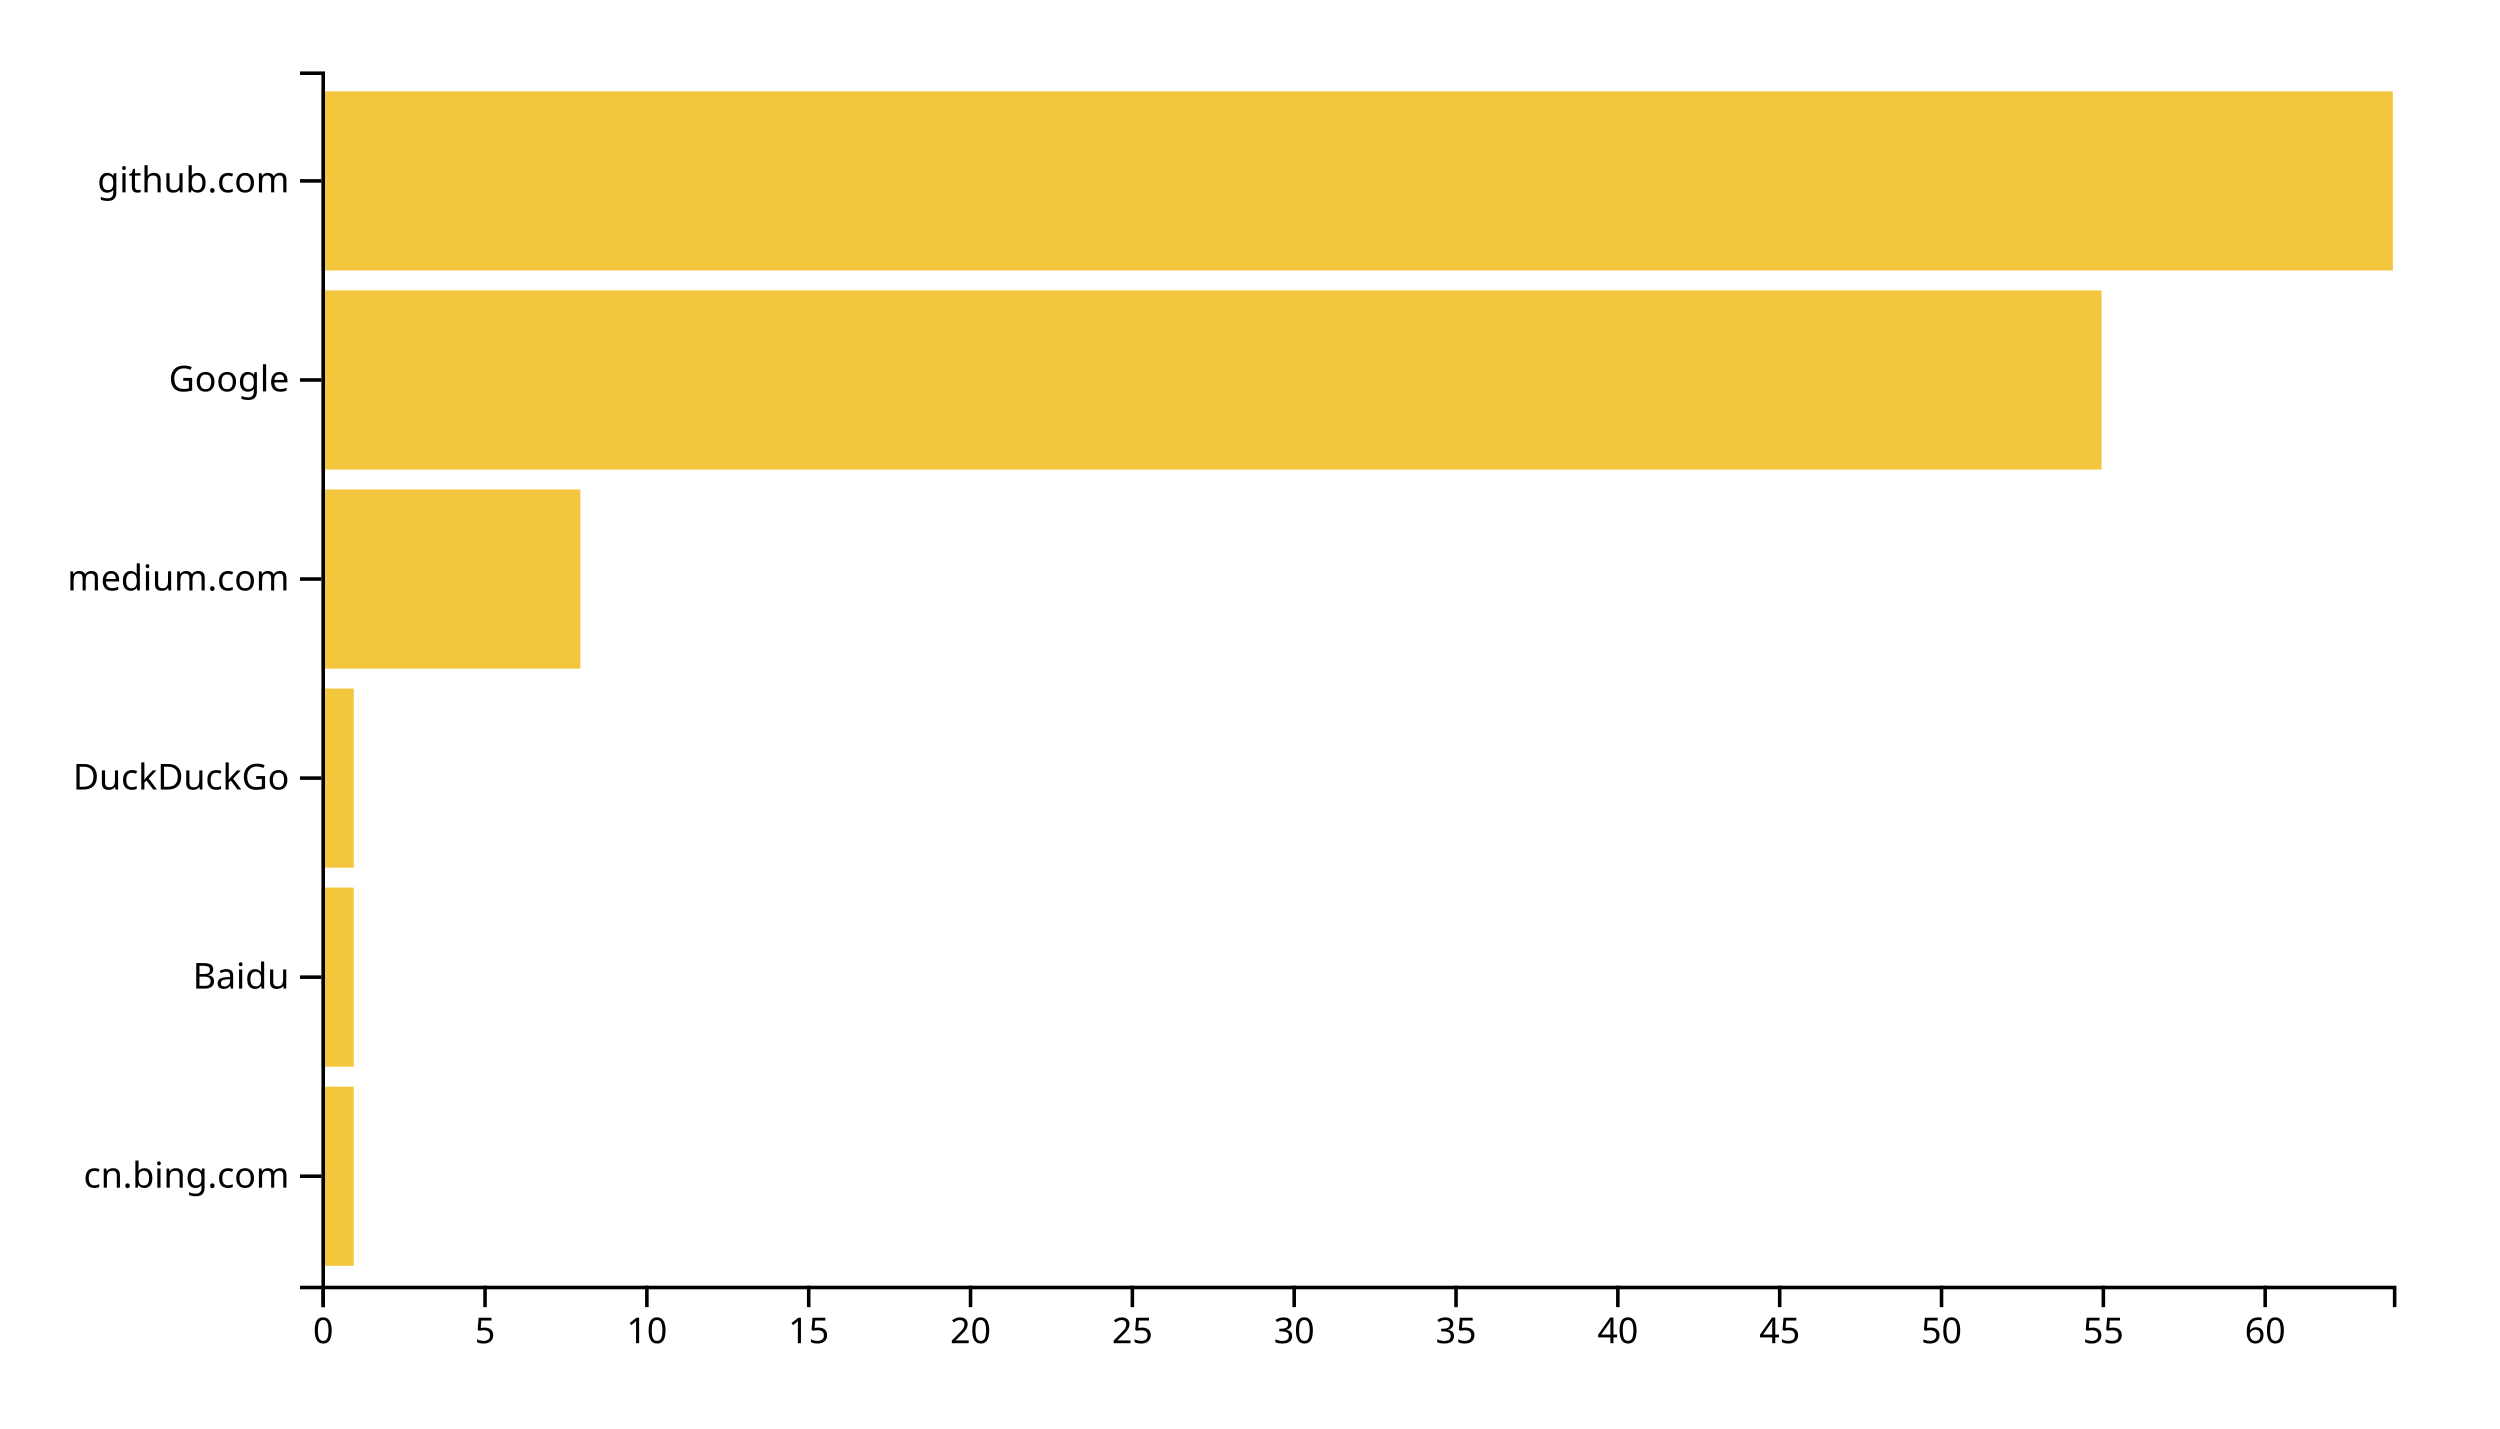
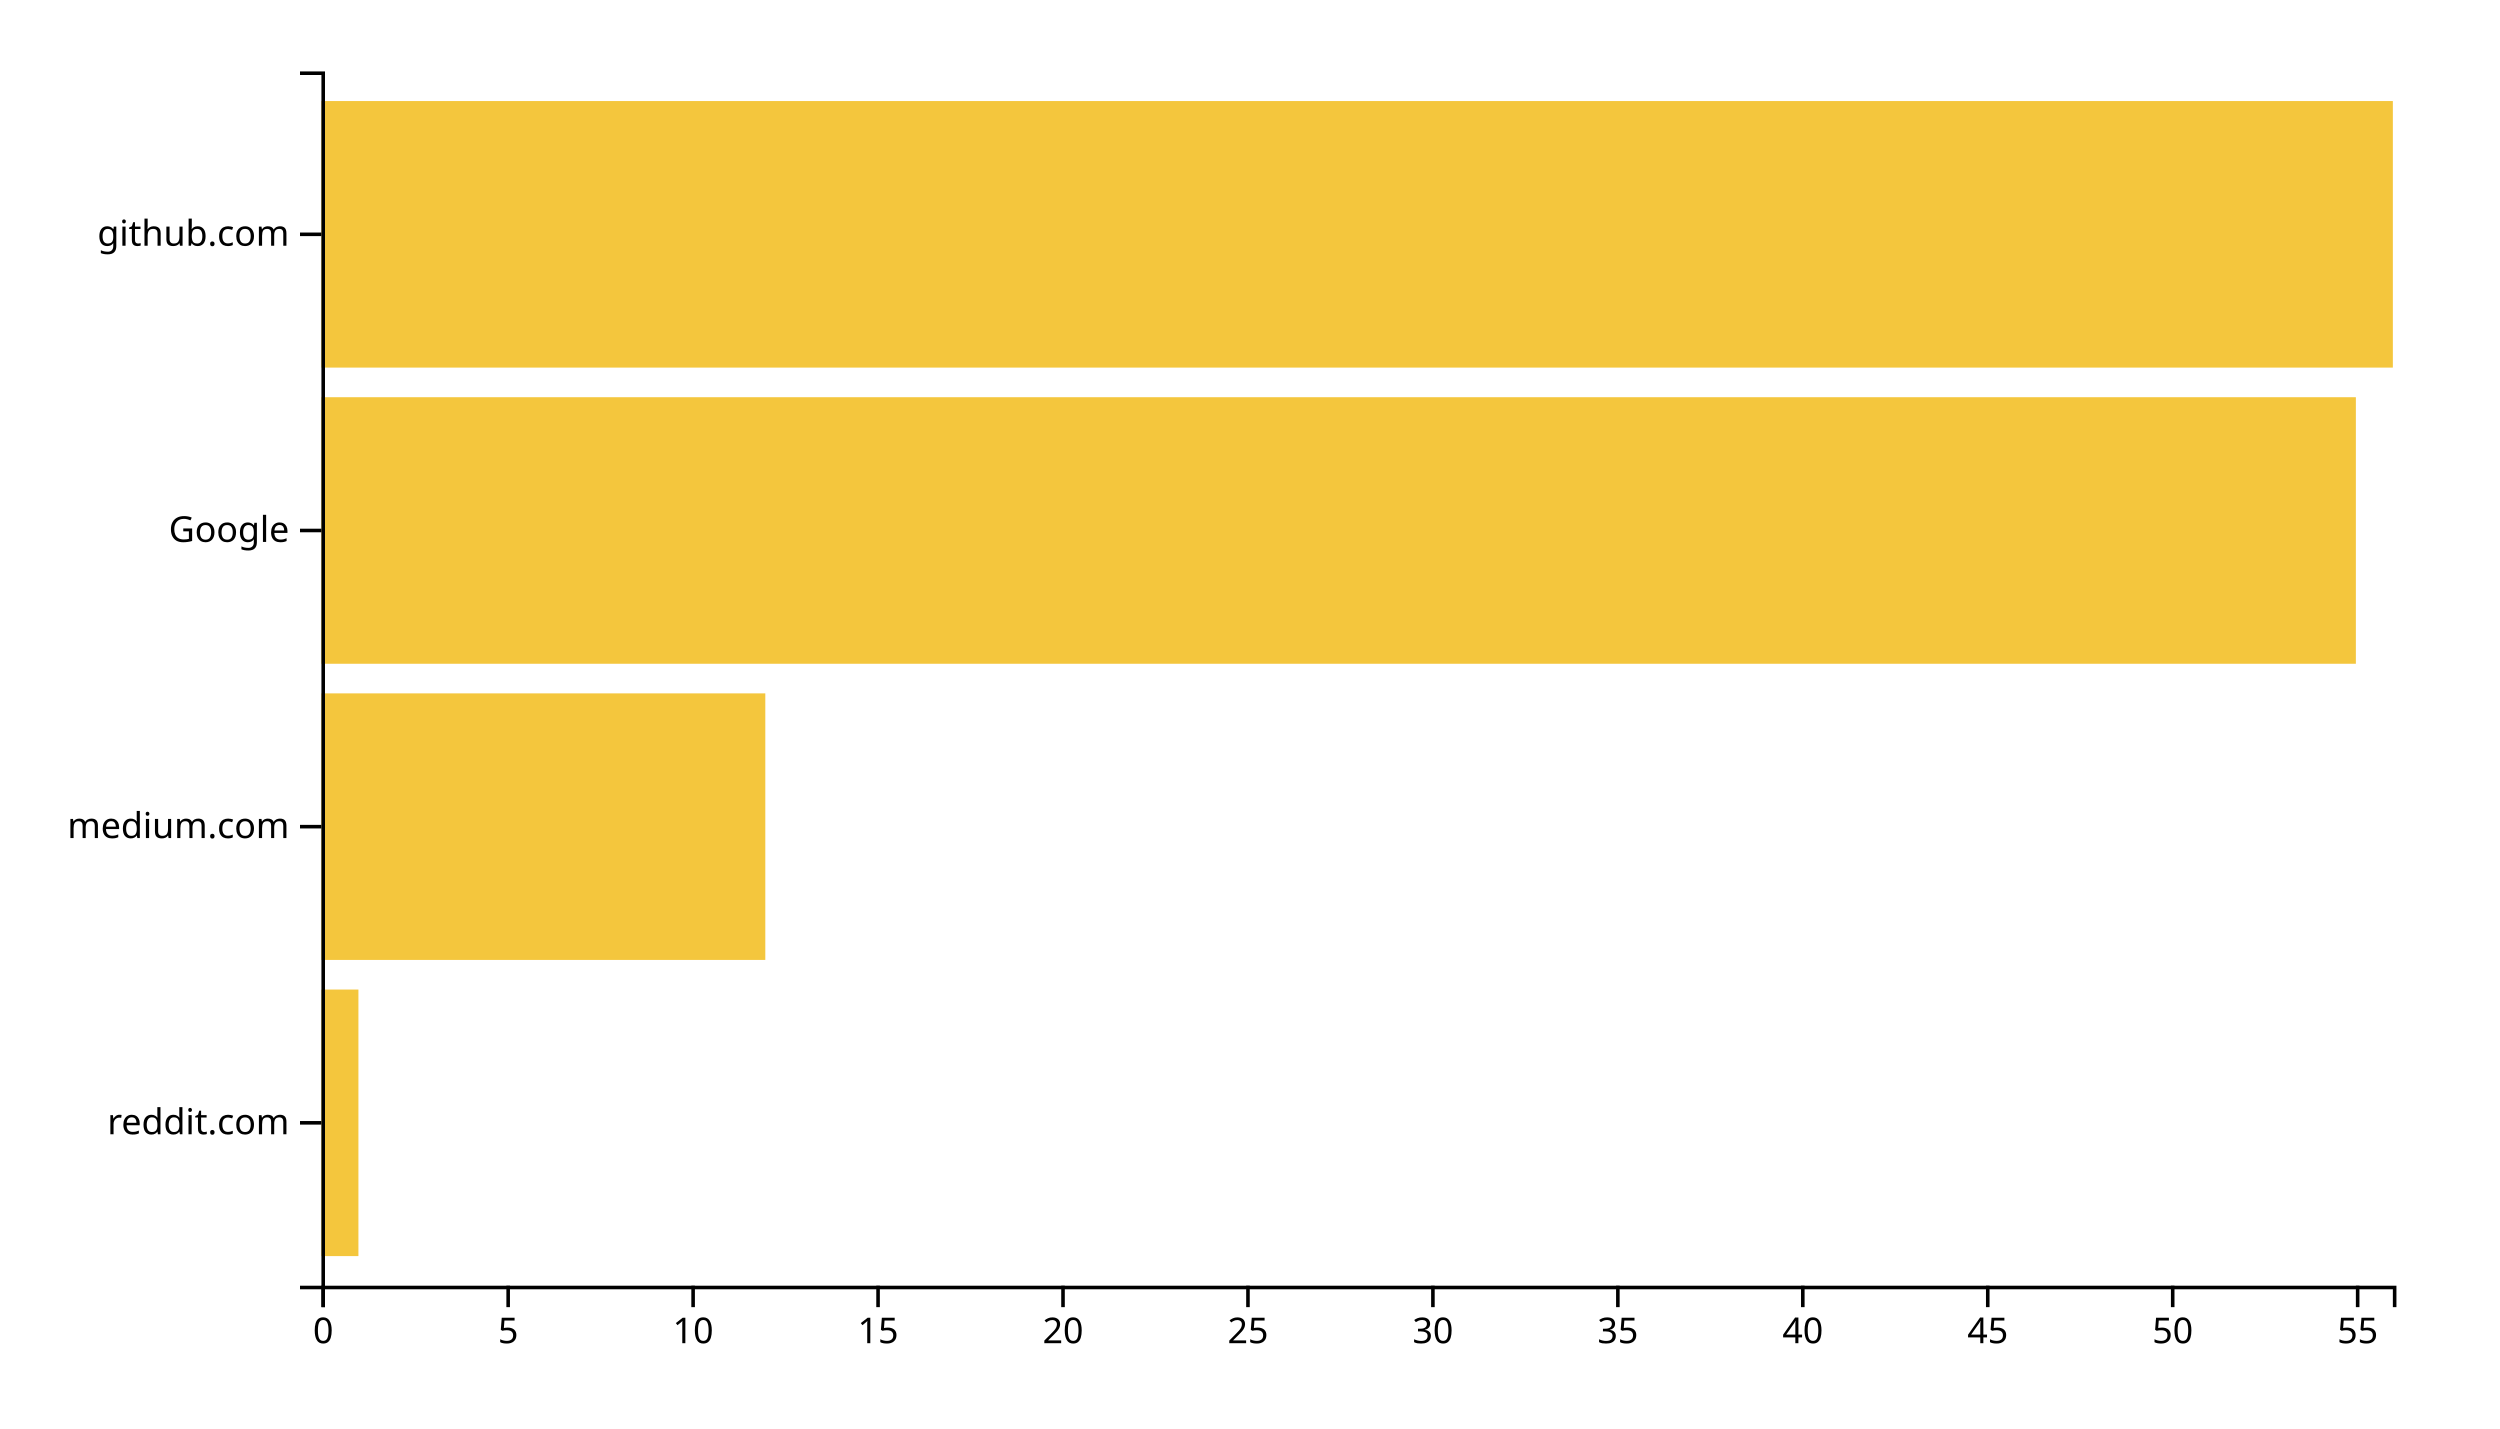
<svg xmlns="http://www.w3.org/2000/svg" width="700" height="400">
  <g transform="translate(90,20)">
-     <rect class="bar" width="9.062" y="284.262" height="50.164" style="fill: #f4c63d; text-anchor: end;" />
-     <rect class="bar" width="9.062" y="228.525" height="50.164" style="fill: #f4c63d; text-anchor: end;" />
-     <rect class="bar" width="9.062" y="172.787" height="50.164" style="fill: #f4c63d; text-anchor: end;" />
-     <rect class="bar" width="72.5" y="117.049" height="50.164" style="fill: #f4c63d; text-anchor: end;" />
-     <rect class="bar" width="498.438" y="61.311" height="50.164" style="fill: #f4c63d; text-anchor: end;" />
-     <rect class="bar" width="580" y="5.574" height="50.164" style="fill: #f4c63d; text-anchor: end;" />
+     <rect class="bar" width="10.357" y="257.073" height="74.634" style="fill: #f4c63d; text-anchor: end;" />
+     <rect class="bar" width="124.286" y="174.146" height="74.634" style="fill: #f4c63d; text-anchor: end;" />
+     <rect class="bar" width="569.643" y="91.22" height="74.634" style="fill: #f4c63d; text-anchor: end;" />
+     <rect class="bar" width="580" y="8.293" height="74.634" style="fill: #f4c63d; text-anchor: end;" />
    <g transform="translate(0,340)" fill="none" font-size="10" font-family="sans-serif" text-anchor="middle">
      <path class="domain" stroke="currentColor" d="M0.5,6V0.5H580.5V6" />
      <g class="tick" opacity="1" transform="translate(0.5,0)">
        <line stroke="currentColor" y2="6" />
        <text fill="currentColor" y="9" dy="0.71em">0</text>
      </g>
-       <g class="tick" opacity="1" transform="translate(45.8125,0)">
+       <g class="tick" opacity="1" transform="translate(52.28571,0)">
        <line stroke="currentColor" y2="6" />
        <text fill="currentColor" y="9" dy="0.71em">5</text>
      </g>
-       <g class="tick" opacity="1" transform="translate(91.125,0)">
+       <g class="tick" opacity="1" transform="translate(104.0714,0)">
        <line stroke="currentColor" y2="6" />
        <text fill="currentColor" y="9" dy="0.71em">10</text>
      </g>
-       <g class="tick" opacity="1" transform="translate(136.4375,0)">
+       <g class="tick" opacity="1" transform="translate(155.8571,0)">
        <line stroke="currentColor" y2="6" />
        <text fill="currentColor" y="9" dy="0.71em">15</text>
      </g>
-       <g class="tick" opacity="1" transform="translate(181.75,0)">
+       <g class="tick" opacity="1" transform="translate(207.6429,0)">
        <line stroke="currentColor" y2="6" />
        <text fill="currentColor" y="9" dy="0.71em">20</text>
      </g>
-       <g class="tick" opacity="1" transform="translate(227.0625,0)">
+       <g class="tick" opacity="1" transform="translate(259.4286,0)">
        <line stroke="currentColor" y2="6" />
        <text fill="currentColor" y="9" dy="0.71em">25</text>
      </g>
-       <g class="tick" opacity="1" transform="translate(272.375,0)">
+       <g class="tick" opacity="1" transform="translate(311.2143,0)">
        <line stroke="currentColor" y2="6" />
        <text fill="currentColor" y="9" dy="0.71em">30</text>
      </g>
-       <g class="tick" opacity="1" transform="translate(317.6875,0)">
+       <g class="tick" opacity="1" transform="translate(363,0)">
        <line stroke="currentColor" y2="6" />
        <text fill="currentColor" y="9" dy="0.71em">35</text>
      </g>
-       <g class="tick" opacity="1" transform="translate(363,0)">
+       <g class="tick" opacity="1" transform="translate(414.7857,0)">
        <line stroke="currentColor" y2="6" />
        <text fill="currentColor" y="9" dy="0.71em">40</text>
      </g>
-       <g class="tick" opacity="1" transform="translate(408.3125,0)">
+       <g class="tick" opacity="1" transform="translate(466.5714,0)">
        <line stroke="currentColor" y2="6" />
        <text fill="currentColor" y="9" dy="0.71em">45</text>
      </g>
-       <g class="tick" opacity="1" transform="translate(453.625,0)">
+       <g class="tick" opacity="1" transform="translate(518.3571,0)">
        <line stroke="currentColor" y2="6" />
        <text fill="currentColor" y="9" dy="0.71em">50</text>
      </g>
-       <g class="tick" opacity="1" transform="translate(498.9375,0)">
+       <g class="tick" opacity="1" transform="translate(570.1429,0)">
        <line stroke="currentColor" y2="6" />
        <text fill="currentColor" y="9" dy="0.71em">55</text>
-       </g>
-       <g class="tick" opacity="1" transform="translate(544.25,0)">
-         <line stroke="currentColor" y2="6" />
-         <text fill="currentColor" y="9" dy="0.71em">60</text>
      </g>
    </g>
    <g fill="none" font-size="10" font-family="sans-serif" text-anchor="end">
      <path class="domain" stroke="currentColor" d="M-6,340.5H0.5V0.5H-6" />
-       <g class="tick" opacity="1" transform="translate(0,309.3443)">
+       <g class="tick" opacity="1" transform="translate(0,294.3902)">
        <line stroke="currentColor" x2="-6" />
-         <text fill="currentColor" x="-9" dy="0.32em">cn.bing.com</text>
+         <text fill="currentColor" x="-9" dy="0.32em">reddit.com</text>
      </g>
-       <g class="tick" opacity="1" transform="translate(0,253.6066)">
-         <line stroke="currentColor" x2="-6" />
-         <text fill="currentColor" x="-9" dy="0.32em">Baidu</text>
-       </g>
-       <g class="tick" opacity="1" transform="translate(0,197.8689)">
-         <line stroke="currentColor" x2="-6" />
-         <text fill="currentColor" x="-9" dy="0.32em">DuckDuckGo</text>
-       </g>
-       <g class="tick" opacity="1" transform="translate(0,142.1311)">
+       <g class="tick" opacity="1" transform="translate(0,211.4634)">
        <line stroke="currentColor" x2="-6" />
        <text fill="currentColor" x="-9" dy="0.32em">medium.com</text>
      </g>
-       <g class="tick" opacity="1" transform="translate(0,86.39344)">
+       <g class="tick" opacity="1" transform="translate(0,128.5366)">
        <line stroke="currentColor" x2="-6" />
        <text fill="currentColor" x="-9" dy="0.32em">Google</text>
      </g>
-       <g class="tick" opacity="1" transform="translate(0,30.65574)">
+       <g class="tick" opacity="1" transform="translate(0,45.60976)">
        <line stroke="currentColor" x2="-6" />
        <text fill="currentColor" x="-9" dy="0.32em">github.com</text>
      </g>
    </g>
  </g>
</svg>
